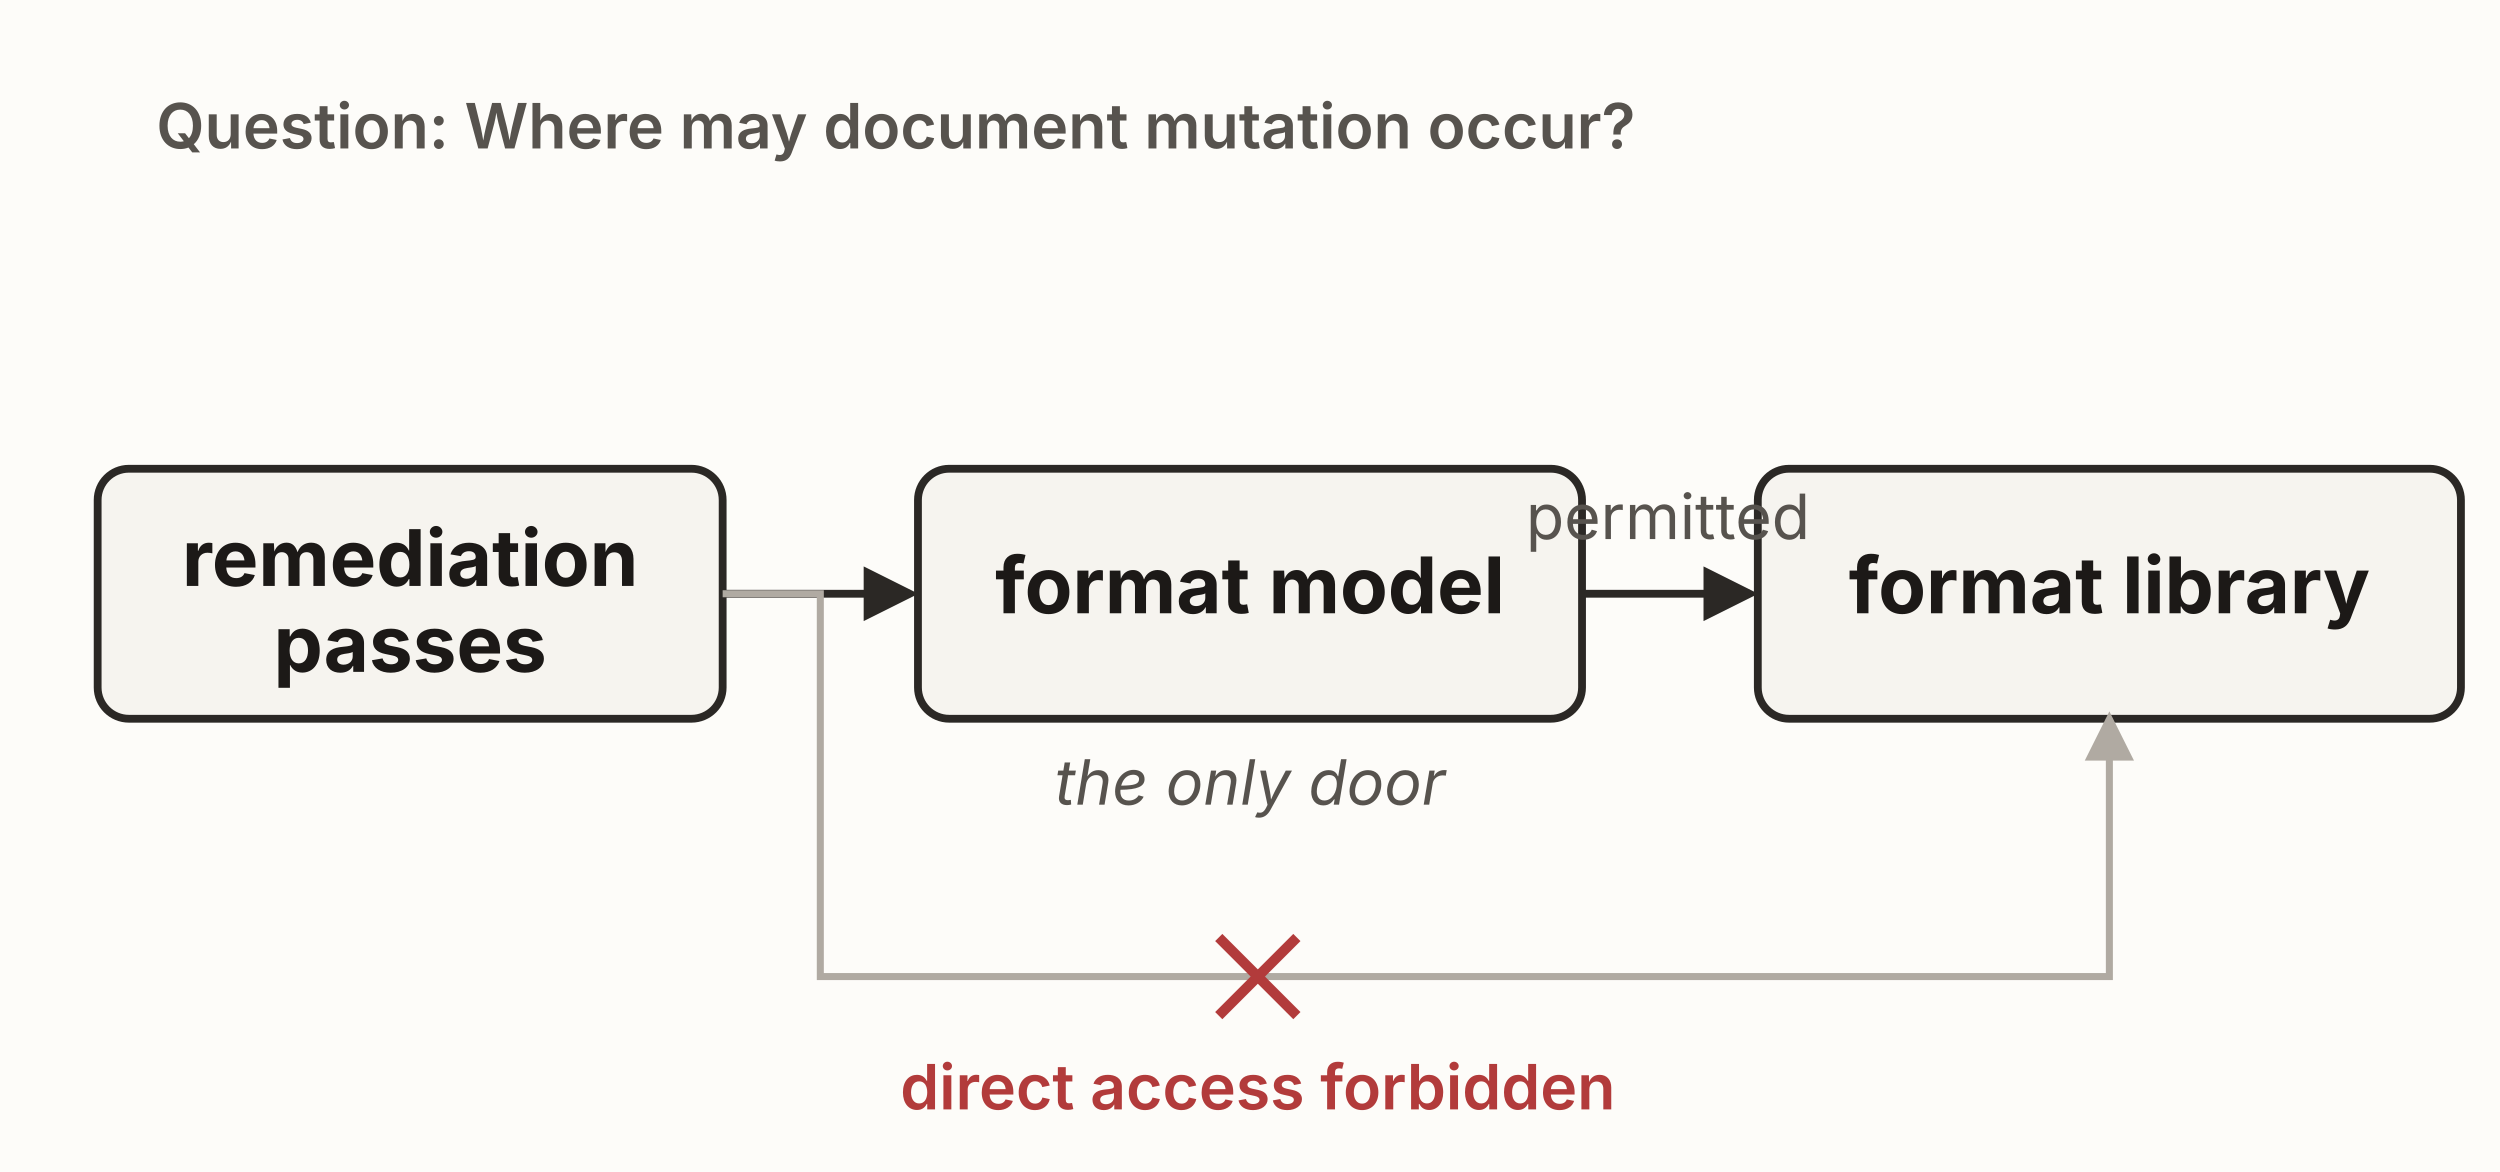
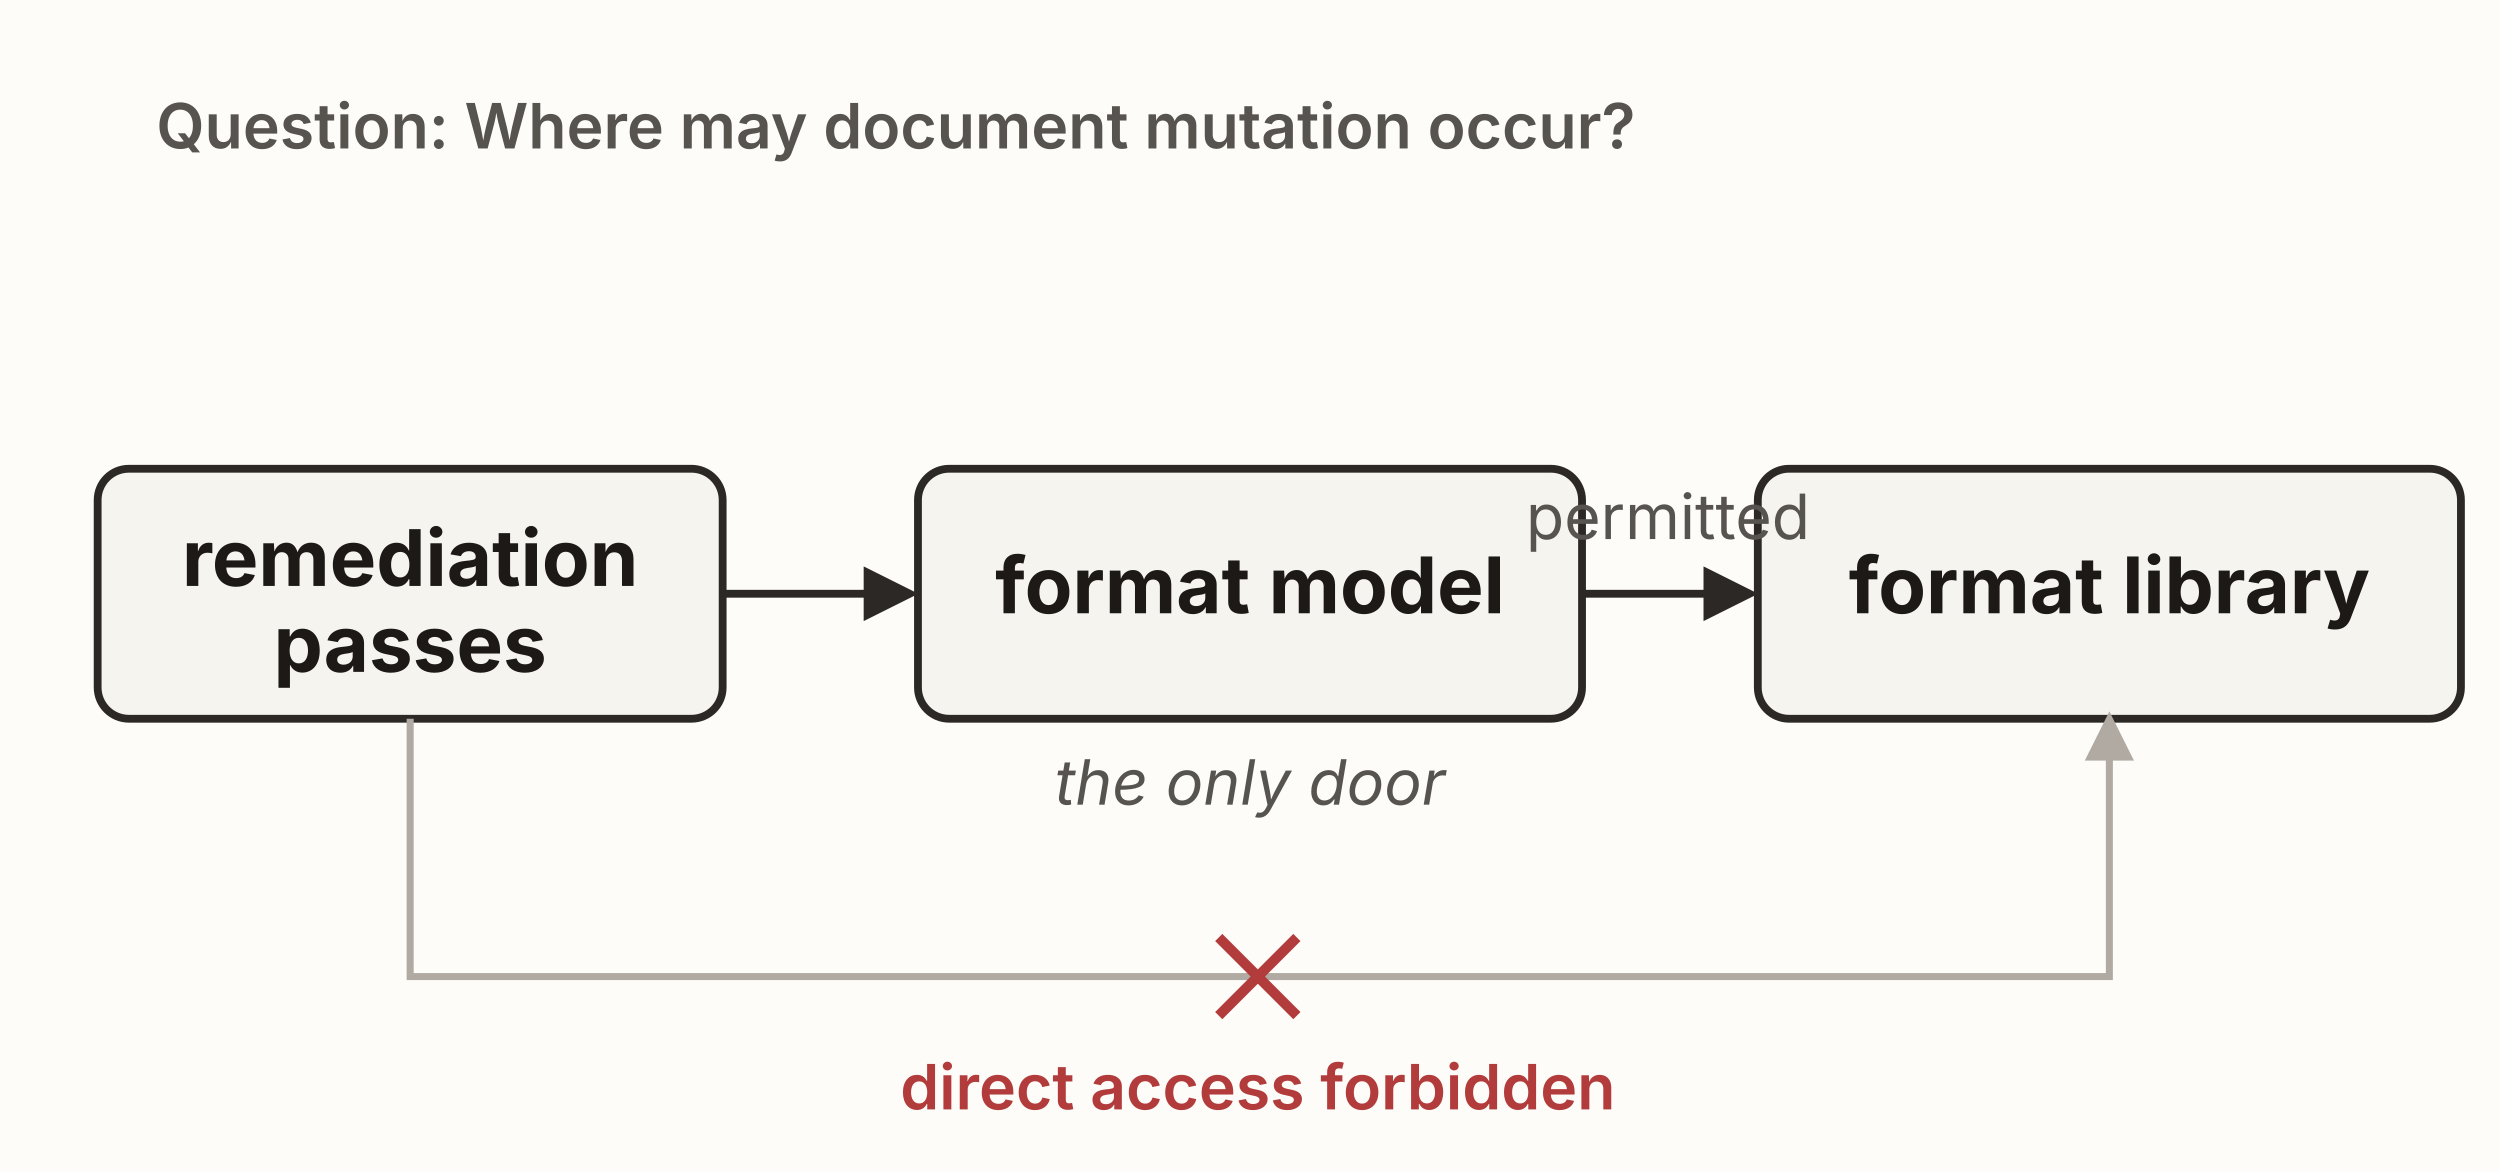
<svg xmlns="http://www.w3.org/2000/svg" viewBox="0 0 640 300" width="640" height="300" role="group" aria-labelledby="tsTitle tsDesc" font-family="'Source Sans 3', -apple-system, 'Segoe UI', sans-serif">
  <defs>
    <marker id="ts-ar" viewBox="0 0 10 10" refX="8.5" refY="5" markerWidth="7" markerHeight="7" orient="auto">
      <path d="M0,0 L10,5 L0,10 z" fill="#2b2825" />
    </marker>
    <marker id="ts-arF" viewBox="0 0 10 10" refX="8.5" refY="5" markerWidth="7" markerHeight="7" orient="auto">
      <path d="M0,0 L10,5 L0,10 z" fill="#b0aaa2" />
    </marker>
  </defs>
  <rect x="0" y="0" width="640" height="300" fill="#fdfcf9" />
  <text x="40" y="38" font-size="16" font-weight="600" fill="#57534e">Question: Where may document mutation occur?</text>
  <rect id="passes" x="25" y="120" width="160" height="64" rx="8" fill="#f6f4ef" stroke="#2b2825" stroke-width="2" />
  <text x="105" y="150" text-anchor="middle" font-size="20" font-weight="700" fill="#1c1917">remediation</text>
  <text x="105" y="172" text-anchor="middle" font-size="20" font-weight="700" fill="#1c1917">passes</text>
  <rect id="model" x="235" y="120" width="170" height="64" rx="8" fill="#f6f4ef" stroke="#2b2825" stroke-width="2" />
  <text x="320" y="157" text-anchor="middle" font-size="20" font-weight="700" fill="#1c1917">format model</text>
  <text x="320" y="206" text-anchor="middle" font-size="16" font-style="italic" fill="#57534e">the only door</text>
  <rect id="library" x="450" y="120" width="180" height="64" rx="8" fill="#f6f4ef" stroke="#2b2825" stroke-width="2" />
  <text x="540" y="157" text-anchor="middle" font-size="20" font-weight="700" fill="#1c1917">format library</text>
  <line x1="185" y1="152" x2="233" y2="152" stroke="#2b2825" stroke-width="2" marker-end="url(#ts-ar)" />
  <line x1="405" y1="152" x2="448" y2="152" stroke="#2b2825" stroke-width="2" marker-end="url(#ts-ar)" />
  <text x="427" y="138" text-anchor="middle" font-size="16" fill="#57534e">permitted</text>
-   <path d="M185,152 L210,152 L210,250 L540,250 L540,184" fill="none" stroke="#b0aaa2" stroke-width="1.8" marker-end="url(#ts-arF)" />
+   <path d="M105,184 L105,250 L540,250 L540,184" fill="none" stroke="#b0aaa2" stroke-width="1.8" marker-end="url(#ts-arF)" />
  <line x1="312" y1="240" x2="332" y2="260" stroke="#b23b3b" stroke-width="2.6" />
  <line x1="332" y1="240" x2="312" y2="260" stroke="#b23b3b" stroke-width="2.6" />
  <text x="322" y="284" text-anchor="middle" font-size="16" font-weight="600" fill="#b23b3b">direct access forbidden</text>
</svg>
